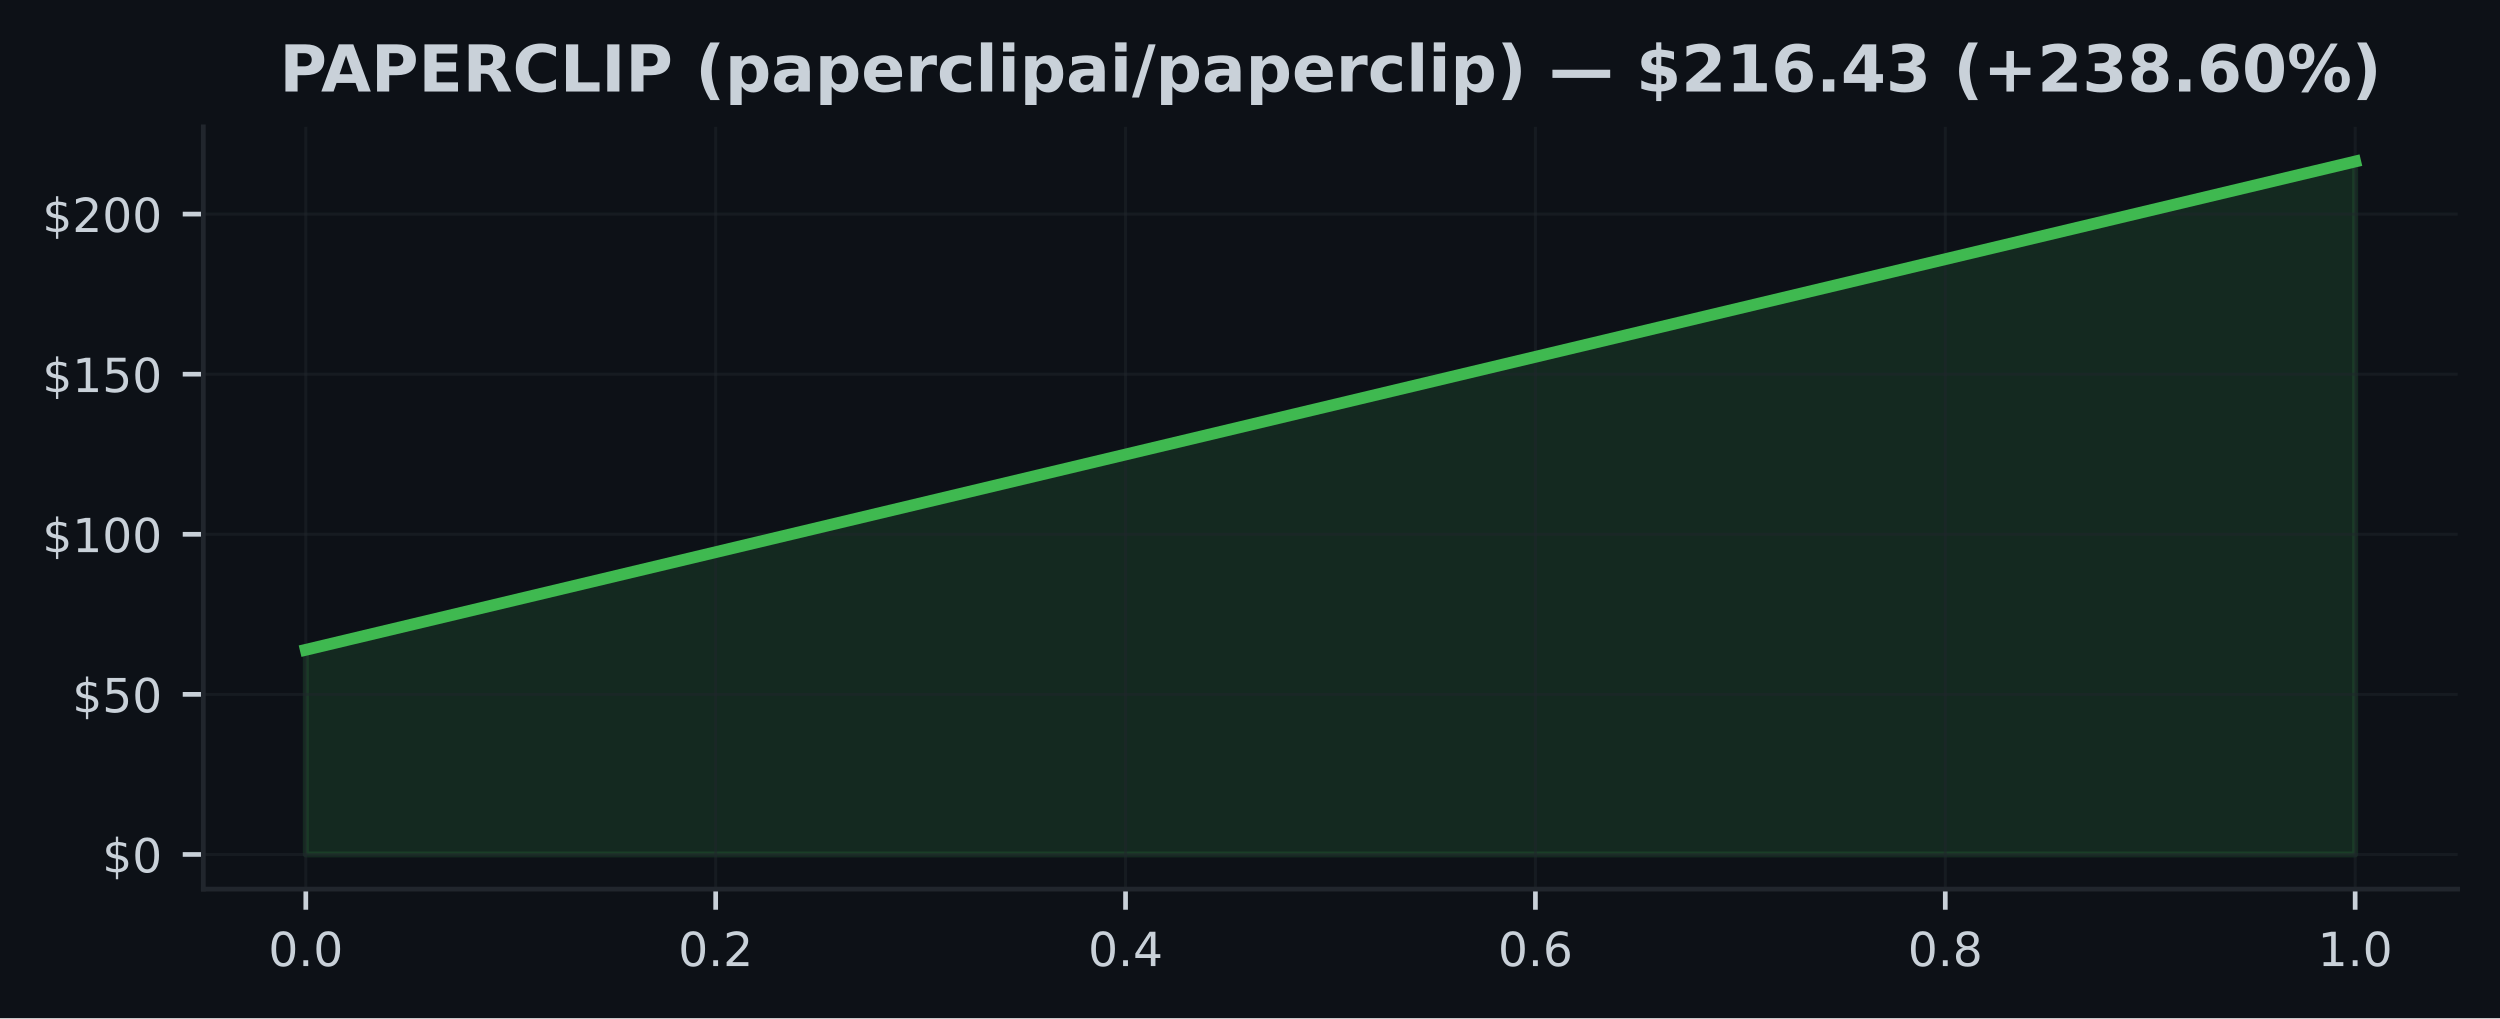
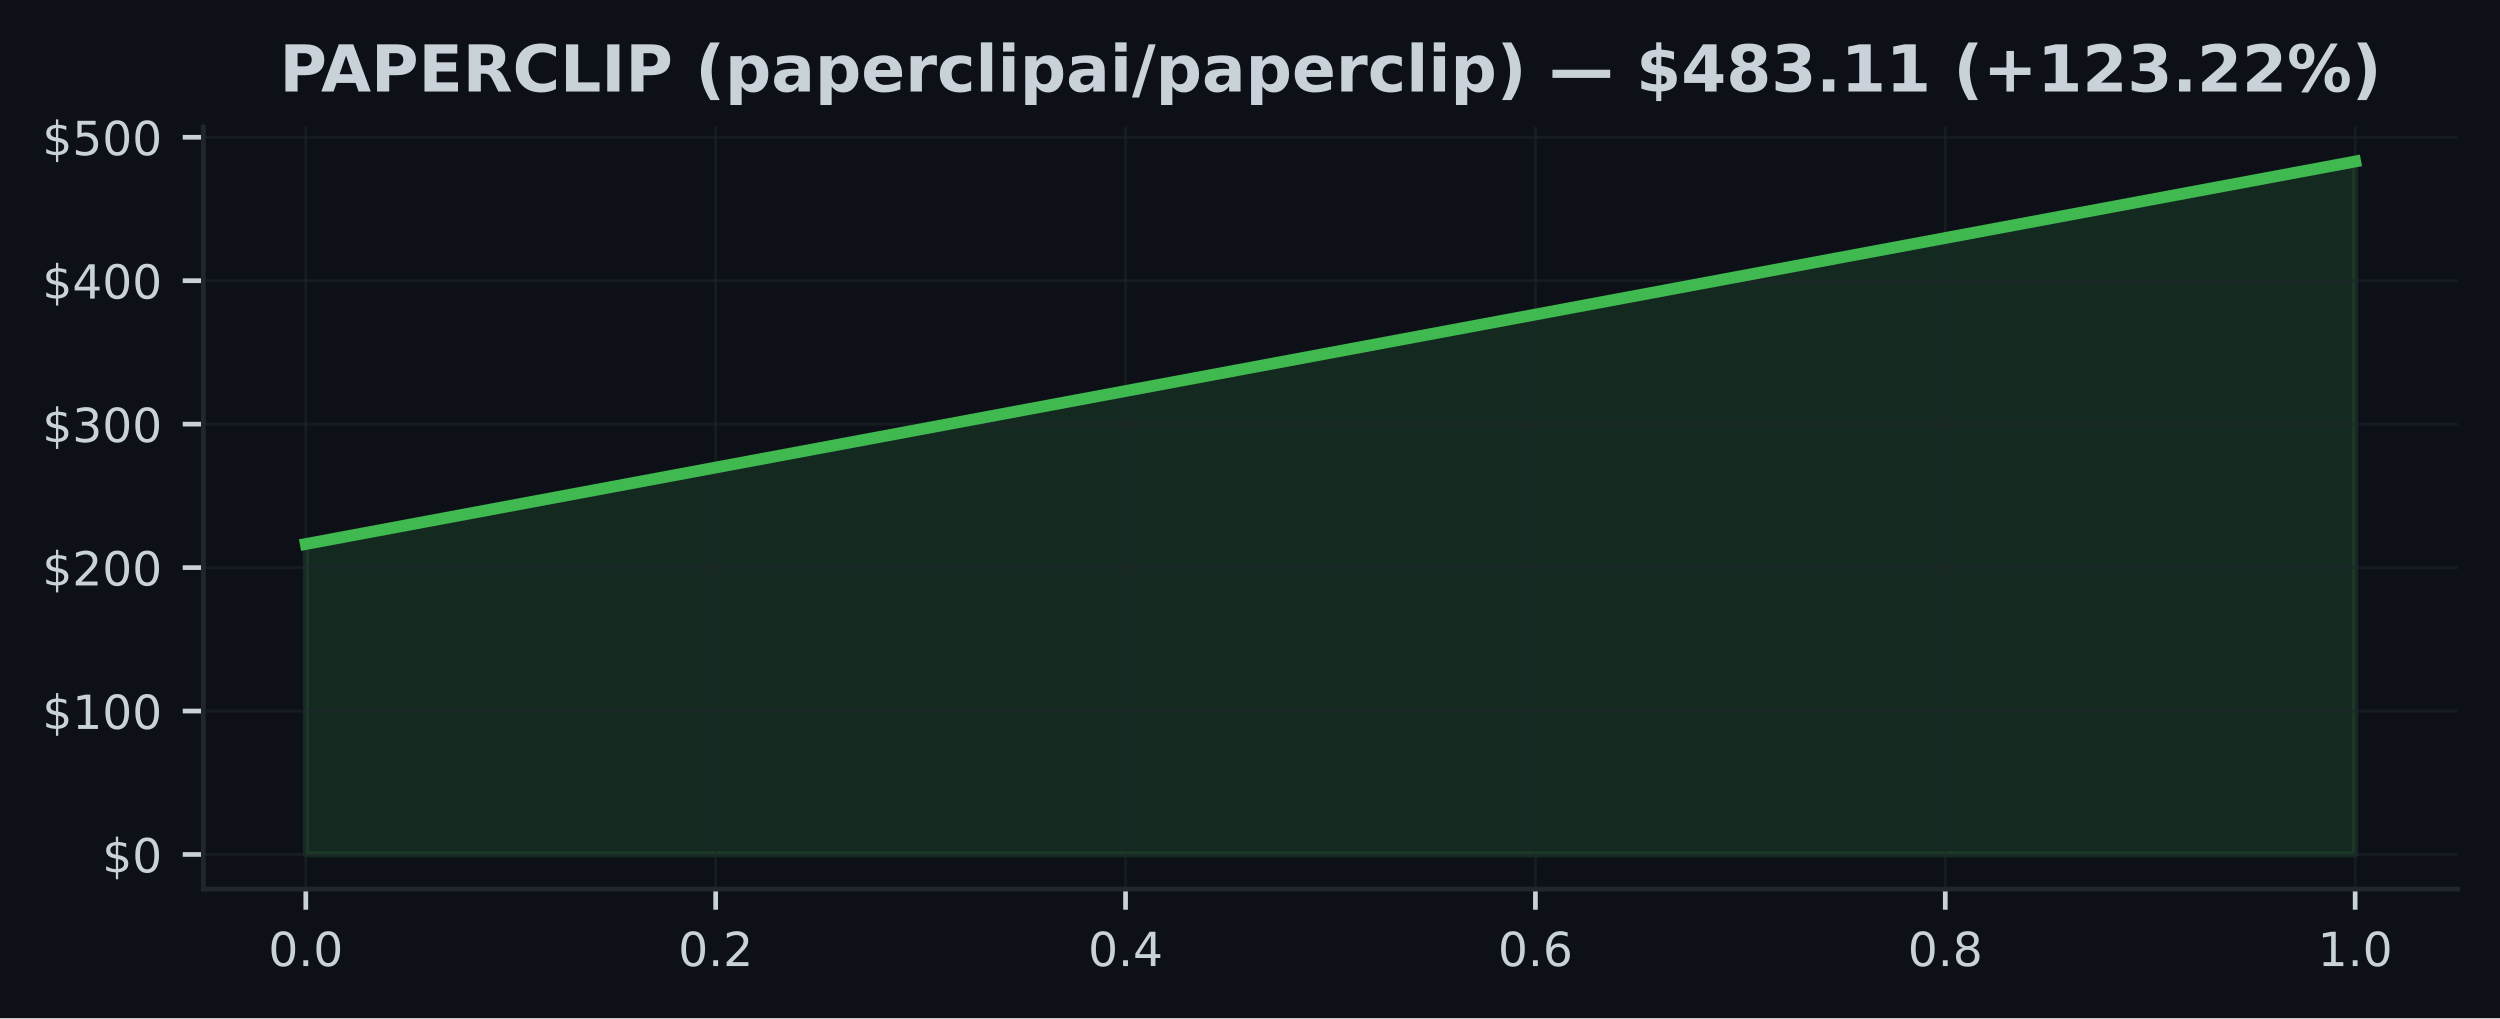
<svg xmlns="http://www.w3.org/2000/svg" xmlns:xlink="http://www.w3.org/1999/xlink" width="424.91pt" height="173.061pt" viewBox="0 0 424.91 173.061" version="1.1">
  <defs>
    <style type="text/css">*{stroke-linejoin: round; stroke-linecap: butt}</style>
  </defs>
  <g id="figure_1">
    <g id="patch_1">
      <path d="M 0 173.061  L 424.91 173.061  L 424.91 0  L 0 0  z " style="fill: #0d1117" />
    </g>
    <g id="axes_1">
      <g id="patch_2">
        <path d="M 34.56 151.118  L 417.71 151.118  L 417.71 21.558  L 34.56 21.558  z " style="fill: #0d1117" />
      </g>
      <g id="FillBetweenPolyCollection_1">
        <defs>
-           <path id="m760ff7c5ec" d="M 51.976 -27.832  L 51.976 -62.617  L 400.294 -145.613  L 400.294 -27.832  L 400.294 -27.832  L 51.976 -27.832  z " style="stroke: #3fb950; stroke-opacity: 0.15" />
+           <path id="mf08d8439fb" d="M 51.976 -27.832  L 51.976 -80.597  L 400.294 -145.613  L 400.294 -27.832  L 400.294 -27.832  L 51.976 -27.832  z " style="stroke: #3fb950; stroke-opacity: 0.15" />
        </defs>
-         <g clip-path="url(#peb962ddf38)">
-           <use xlink:href="#m760ff7c5ec" x="0" y="173.061" style="fill: #3fb950; fill-opacity: 0.15; stroke: #3fb950; stroke-opacity: 0.15" />
+         <g clip-path="url(#p5a56bad2f8)">
+           <use xlink:href="#mf08d8439fb" x="0" y="173.061" style="fill: #3fb950; fill-opacity: 0.15; stroke: #3fb950; stroke-opacity: 0.15" />
        </g>
      </g>
      <g id="matplotlib.axis_1">
        <g id="xtick_1">
          <g id="line2d_1">
-             <path d="M 51.976 151.118  L 51.976 21.558  " clip-path="url(#peb962ddf38)" style="fill: none; stroke: #21262d; stroke-opacity: 0.5; stroke-width: 0.5; stroke-linecap: square" />
+             <path d="M 51.976 151.118  L 51.976 21.558  " clip-path="url(#p5a56bad2f8)" style="fill: none; stroke: #21262d; stroke-opacity: 0.5; stroke-width: 0.5; stroke-linecap: square" />
          </g>
          <g id="line2d_2">
            <defs>
-               <path id="m6fc8aa7fd2" d="M 0 0  L 0 3.5  " style="stroke: #c9d1d9; stroke-width: 0.8" />
+               <path id="m84403fb872" d="M 0 0  L 0 3.5  " style="stroke: #c9d1d9; stroke-width: 0.8" />
            </defs>
            <g>
-               <use xlink:href="#m6fc8aa7fd2" x="51.976" y="151.118" style="fill: #c9d1d9; stroke: #c9d1d9; stroke-width: 0.8" />
+               <use xlink:href="#m84403fb872" x="51.976" y="151.118" style="fill: #c9d1d9; stroke: #c9d1d9; stroke-width: 0.8" />
            </g>
          </g>
          <g id="text_1">
            <g style="fill: #c9d1d9" transform="translate(45.61466 164.197) scale(0.08 -0.08)">
              <defs>
                <path id="DejaVuSans-30" d="M 2034 4250  Q 1547 4250 1301 3770  Q 1056 3291 1056 2328  Q 1056 1369 1301 889  Q 1547 409 2034 409  Q 2525 409 2770 889  Q 3016 1369 3016 2328  Q 3016 3291 2770 3770  Q 2525 4250 2034 4250  z M 2034 4750  Q 2819 4750 3233 4129  Q 3647 3509 3647 2328  Q 3647 1150 3233 529  Q 2819 -91 2034 -91  Q 1250 -91 836 529  Q 422 1150 422 2328  Q 422 3509 836 4129  Q 1250 4750 2034 4750  z " transform="scale(0.015625)" />
                <path id="DejaVuSans-2e" d="M 684 794  L 1344 794  L 1344 0  L 684 0  L 684 794  z " transform="scale(0.015625)" />
              </defs>
              <use xlink:href="#DejaVuSans-30" />
              <use xlink:href="#DejaVuSans-2e" transform="translate(63.62305 0)" />
              <use xlink:href="#DejaVuSans-30" transform="translate(95.41016 0)" />
            </g>
          </g>
        </g>
        <g id="xtick_2">
          <g id="line2d_3">
-             <path d="M 121.64 151.118  L 121.64 21.558  " clip-path="url(#peb962ddf38)" style="fill: none; stroke: #21262d; stroke-opacity: 0.5; stroke-width: 0.5; stroke-linecap: square" />
+             <path d="M 121.64 151.118  L 121.64 21.558  " clip-path="url(#p5a56bad2f8)" style="fill: none; stroke: #21262d; stroke-opacity: 0.5; stroke-width: 0.5; stroke-linecap: square" />
          </g>
          <g id="line2d_4">
            <g>
-               <use xlink:href="#m6fc8aa7fd2" x="121.64" y="151.118" style="fill: #c9d1d9; stroke: #c9d1d9; stroke-width: 0.8" />
+               <use xlink:href="#m84403fb872" x="121.64" y="151.118" style="fill: #c9d1d9; stroke: #c9d1d9; stroke-width: 0.8" />
            </g>
          </g>
          <g id="text_2">
            <g style="fill: #c9d1d9" transform="translate(115.2783 164.197) scale(0.08 -0.08)">
              <defs>
                <path id="DejaVuSans-32" d="M 1228 531  L 3431 531  L 3431 0  L 469 0  L 469 531  Q 828 903 1448 1529  Q 2069 2156 2228 2338  Q 2531 2678 2651 2914  Q 2772 3150 2772 3378  Q 2772 3750 2511 3984  Q 2250 4219 1831 4219  Q 1534 4219 1204 4116  Q 875 4013 500 3803  L 500 4441  Q 881 4594 1212 4672  Q 1544 4750 1819 4750  Q 2544 4750 2975 4387  Q 3406 4025 3406 3419  Q 3406 3131 3298 2873  Q 3191 2616 2906 2266  Q 2828 2175 2409 1742  Q 1991 1309 1228 531  z " transform="scale(0.015625)" />
              </defs>
              <use xlink:href="#DejaVuSans-30" />
              <use xlink:href="#DejaVuSans-2e" transform="translate(63.62305 0)" />
              <use xlink:href="#DejaVuSans-32" transform="translate(95.41016 0)" />
            </g>
          </g>
        </g>
        <g id="xtick_3">
          <g id="line2d_5">
-             <path d="M 191.303 151.118  L 191.303 21.558  " clip-path="url(#peb962ddf38)" style="fill: none; stroke: #21262d; stroke-opacity: 0.5; stroke-width: 0.5; stroke-linecap: square" />
+             <path d="M 191.303 151.118  L 191.303 21.558  " clip-path="url(#p5a56bad2f8)" style="fill: none; stroke: #21262d; stroke-opacity: 0.5; stroke-width: 0.5; stroke-linecap: square" />
          </g>
          <g id="line2d_6">
            <g>
-               <use xlink:href="#m6fc8aa7fd2" x="191.303" y="151.118" style="fill: #c9d1d9; stroke: #c9d1d9; stroke-width: 0.8" />
+               <use xlink:href="#m84403fb872" x="191.303" y="151.118" style="fill: #c9d1d9; stroke: #c9d1d9; stroke-width: 0.8" />
            </g>
          </g>
          <g id="text_3">
            <g style="fill: #c9d1d9" transform="translate(184.9419 164.197) scale(0.08 -0.08)">
              <defs>
                <path id="DejaVuSans-34" d="M 2419 4116  L 825 1625  L 2419 1625  L 2419 4116  z M 2253 4666  L 3047 4666  L 3047 1625  L 3713 1625  L 3713 1100  L 3047 1100  L 3047 0  L 2419 0  L 2419 1100  L 313 1100  L 313 1709  L 2253 4666  z " transform="scale(0.015625)" />
              </defs>
              <use xlink:href="#DejaVuSans-30" />
              <use xlink:href="#DejaVuSans-2e" transform="translate(63.62305 0)" />
              <use xlink:href="#DejaVuSans-34" transform="translate(95.41016 0)" />
            </g>
          </g>
        </g>
        <g id="xtick_4">
          <g id="line2d_7">
-             <path d="M 260.967 151.118  L 260.967 21.558  " clip-path="url(#peb962ddf38)" style="fill: none; stroke: #21262d; stroke-opacity: 0.5; stroke-width: 0.5; stroke-linecap: square" />
+             <path d="M 260.967 151.118  L 260.967 21.558  " clip-path="url(#p5a56bad2f8)" style="fill: none; stroke: #21262d; stroke-opacity: 0.5; stroke-width: 0.5; stroke-linecap: square" />
          </g>
          <g id="line2d_8">
            <g>
-               <use xlink:href="#m6fc8aa7fd2" x="260.967" y="151.118" style="fill: #c9d1d9; stroke: #c9d1d9; stroke-width: 0.8" />
+               <use xlink:href="#m84403fb872" x="260.967" y="151.118" style="fill: #c9d1d9; stroke: #c9d1d9; stroke-width: 0.8" />
            </g>
          </g>
          <g id="text_4">
            <g style="fill: #c9d1d9" transform="translate(254.6056 164.197) scale(0.08 -0.08)">
              <defs>
                <path id="DejaVuSans-36" d="M 2113 2584  Q 1688 2584 1439 2293  Q 1191 2003 1191 1497  Q 1191 994 1439 701  Q 1688 409 2113 409  Q 2538 409 2786 701  Q 3034 994 3034 1497  Q 3034 2003 2786 2293  Q 2538 2584 2113 2584  z M 3366 4563  L 3366 3988  Q 3128 4100 2886 4159  Q 2644 4219 2406 4219  Q 1781 4219 1451 3797  Q 1122 3375 1075 2522  Q 1259 2794 1537 2939  Q 1816 3084 2150 3084  Q 2853 3084 3261 2657  Q 3669 2231 3669 1497  Q 3669 778 3244 343  Q 2819 -91 2113 -91  Q 1303 -91 875 529  Q 447 1150 447 2328  Q 447 3434 972 4092  Q 1497 4750 2381 4750  Q 2619 4750 2861 4703  Q 3103 4656 3366 4563  z " transform="scale(0.015625)" />
              </defs>
              <use xlink:href="#DejaVuSans-30" />
              <use xlink:href="#DejaVuSans-2e" transform="translate(63.62305 0)" />
              <use xlink:href="#DejaVuSans-36" transform="translate(95.41016 0)" />
            </g>
          </g>
        </g>
        <g id="xtick_5">
          <g id="line2d_9">
-             <path d="M 330.63 151.118  L 330.63 21.558  " clip-path="url(#peb962ddf38)" style="fill: none; stroke: #21262d; stroke-opacity: 0.5; stroke-width: 0.5; stroke-linecap: square" />
+             <path d="M 330.63 151.118  L 330.63 21.558  " clip-path="url(#p5a56bad2f8)" style="fill: none; stroke: #21262d; stroke-opacity: 0.5; stroke-width: 0.5; stroke-linecap: square" />
          </g>
          <g id="line2d_10">
            <g>
-               <use xlink:href="#m6fc8aa7fd2" x="330.63" y="151.118" style="fill: #c9d1d9; stroke: #c9d1d9; stroke-width: 0.8" />
+               <use xlink:href="#m84403fb872" x="330.63" y="151.118" style="fill: #c9d1d9; stroke: #c9d1d9; stroke-width: 0.8" />
            </g>
          </g>
          <g id="text_5">
            <g style="fill: #c9d1d9" transform="translate(324.2692 164.197) scale(0.08 -0.08)">
              <defs>
                <path id="DejaVuSans-38" d="M 2034 2216  Q 1584 2216 1326 1975  Q 1069 1734 1069 1313  Q 1069 891 1326 650  Q 1584 409 2034 409  Q 2484 409 2743 651  Q 3003 894 3003 1313  Q 3003 1734 2745 1975  Q 2488 2216 2034 2216  z M 1403 2484  Q 997 2584 770 2862  Q 544 3141 544 3541  Q 544 4100 942 4425  Q 1341 4750 2034 4750  Q 2731 4750 3128 4425  Q 3525 4100 3525 3541  Q 3525 3141 3298 2862  Q 3072 2584 2669 2484  Q 3125 2378 3379 2068  Q 3634 1759 3634 1313  Q 3634 634 3220 271  Q 2806 -91 2034 -91  Q 1263 -91 848 271  Q 434 634 434 1313  Q 434 1759 690 2068  Q 947 2378 1403 2484  z M 1172 3481  Q 1172 3119 1398 2916  Q 1625 2713 2034 2713  Q 2441 2713 2670 2916  Q 2900 3119 2900 3481  Q 2900 3844 2670 4047  Q 2441 4250 2034 4250  Q 1625 4250 1398 4047  Q 1172 3844 1172 3481  z " transform="scale(0.015625)" />
              </defs>
              <use xlink:href="#DejaVuSans-30" />
              <use xlink:href="#DejaVuSans-2e" transform="translate(63.62305 0)" />
              <use xlink:href="#DejaVuSans-38" transform="translate(95.41016 0)" />
            </g>
          </g>
        </g>
        <g id="xtick_6">
          <g id="line2d_11">
-             <path d="M 400.294 151.118  L 400.294 21.558  " clip-path="url(#peb962ddf38)" style="fill: none; stroke: #21262d; stroke-opacity: 0.5; stroke-width: 0.5; stroke-linecap: square" />
+             <path d="M 400.294 151.118  L 400.294 21.558  " clip-path="url(#p5a56bad2f8)" style="fill: none; stroke: #21262d; stroke-opacity: 0.5; stroke-width: 0.5; stroke-linecap: square" />
          </g>
          <g id="line2d_12">
            <g>
-               <use xlink:href="#m6fc8aa7fd2" x="400.294" y="151.118" style="fill: #c9d1d9; stroke: #c9d1d9; stroke-width: 0.8" />
+               <use xlink:href="#m84403fb872" x="400.294" y="151.118" style="fill: #c9d1d9; stroke: #c9d1d9; stroke-width: 0.8" />
            </g>
          </g>
          <g id="text_6">
            <g style="fill: #c9d1d9" transform="translate(393.9328 164.197) scale(0.08 -0.08)">
              <defs>
                <path id="DejaVuSans-31" d="M 794 531  L 1825 531  L 1825 4091  L 703 3866  L 703 4441  L 1819 4666  L 2450 4666  L 2450 531  L 3481 531  L 3481 0  L 794 0  L 794 531  z " transform="scale(0.015625)" />
              </defs>
              <use xlink:href="#DejaVuSans-31" />
              <use xlink:href="#DejaVuSans-2e" transform="translate(63.62305 0)" />
              <use xlink:href="#DejaVuSans-30" transform="translate(95.41016 0)" />
            </g>
          </g>
        </g>
      </g>
      <g id="matplotlib.axis_2">
        <g id="ytick_1">
          <g id="line2d_13">
-             <path d="M 34.56 145.229  L 417.71 145.229  " clip-path="url(#peb962ddf38)" style="fill: none; stroke: #21262d; stroke-opacity: 0.5; stroke-width: 0.5; stroke-linecap: square" />
+             <path d="M 34.56 145.229  L 417.71 145.229  " clip-path="url(#p5a56bad2f8)" style="fill: none; stroke: #21262d; stroke-opacity: 0.5; stroke-width: 0.5; stroke-linecap: square" />
          </g>
          <g id="line2d_14">
            <defs>
-               <path id="m0a2c62bfe5" d="M 0 0  L -3.5 0  " style="stroke: #c9d1d9; stroke-width: 0.8" />
+               <path id="mbc0d186919" d="M 0 0  L -3.5 0  " style="stroke: #c9d1d9; stroke-width: 0.8" />
            </defs>
            <g>
-               <use xlink:href="#m0a2c62bfe5" x="34.56" y="145.229" style="fill: #c9d1d9; stroke: #c9d1d9; stroke-width: 0.8" />
+               <use xlink:href="#mbc0d186919" x="34.56" y="145.229" style="fill: #c9d1d9; stroke: #c9d1d9; stroke-width: 0.8" />
            </g>
          </g>
          <g id="text_7">
            <g style="fill: #c9d1d9" transform="translate(17.38 148.2686) scale(0.08 -0.08)">
              <defs>
                <path id="DejaVuSans-24" d="M 2163 -941  L 1850 -941  L 1847 0  Q 1519 6 1191 76  Q 863 147 531 288  L 531 850  Q 850 650 1176 548  Q 1503 447 1850 444  L 1850 1869  Q 1159 1981 845 2250  Q 531 2519 531 2988  Q 531 3497 872 3790  Q 1213 4084 1850 4128  L 1850 4863  L 2163 4863  L 2163 4138  Q 2453 4125 2725 4076  Q 2997 4028 3256 3944  L 3256 3397  Q 2997 3528 2723 3600  Q 2450 3672 2163 3684  L 2163 2350  Q 2872 2241 3206 1959  Q 3541 1678 3541 1191  Q 3541 663 3186 358  Q 2831 53 2163 6  L 2163 -941  z M 1850 2406  L 1850 3688  Q 1488 3647 1297 3481  Q 1106 3316 1106 3041  Q 1106 2772 1282 2622  Q 1459 2472 1850 2406  z M 2163 1806  L 2163 453  Q 2559 506 2761 678  Q 2963 850 2963 1131  Q 2963 1406 2770 1568  Q 2578 1731 2163 1806  z " transform="scale(0.015625)" />
              </defs>
              <use xlink:href="#DejaVuSans-24" />
              <use xlink:href="#DejaVuSans-30" transform="translate(63.62305 0)" />
            </g>
          </g>
        </g>
        <g id="ytick_2">
          <g id="line2d_15">
-             <path d="M 34.56 118.019  L 417.71 118.019  " clip-path="url(#peb962ddf38)" style="fill: none; stroke: #21262d; stroke-opacity: 0.5; stroke-width: 0.5; stroke-linecap: square" />
+             <path d="M 34.56 120.849  L 417.71 120.849  " clip-path="url(#p5a56bad2f8)" style="fill: none; stroke: #21262d; stroke-opacity: 0.5; stroke-width: 0.5; stroke-linecap: square" />
          </g>
          <g id="line2d_16">
            <g>
-               <use xlink:href="#m0a2c62bfe5" x="34.56" y="118.019" style="fill: #c9d1d9; stroke: #c9d1d9; stroke-width: 0.8" />
+               <use xlink:href="#mbc0d186919" x="34.56" y="120.849" style="fill: #c9d1d9; stroke: #c9d1d9; stroke-width: 0.8" />
            </g>
          </g>
          <g id="text_8">
-             <g style="fill: #c9d1d9" transform="translate(12.29 121.0584) scale(0.08 -0.08)">
-               <defs>
-                 <path id="DejaVuSans-35" d="M 691 4666  L 3169 4666  L 3169 4134  L 1269 4134  L 1269 2991  Q 1406 3038 1543 3061  Q 1681 3084 1819 3084  Q 2600 3084 3056 2656  Q 3513 2228 3513 1497  Q 3513 744 3044 326  Q 2575 -91 1722 -91  Q 1428 -91 1123 -41  Q 819 9 494 109  L 494 744  Q 775 591 1075 516  Q 1375 441 1709 441  Q 2250 441 2565 725  Q 2881 1009 2881 1497  Q 2881 1984 2565 2268  Q 2250 2553 1709 2553  Q 1456 2553 1204 2497  Q 953 2441 691 2322  L 691 4666  z " transform="scale(0.015625)" />
-               </defs>
-               <use xlink:href="#DejaVuSans-24" />
-               <use xlink:href="#DejaVuSans-35" transform="translate(63.62305 0)" />
-               <use xlink:href="#DejaVuSans-30" transform="translate(127.2461 0)" />
+             <g style="fill: #c9d1d9" transform="translate(7.2 123.8886) scale(0.08 -0.08)">
+               <use xlink:href="#DejaVuSans-24" />
+               <use xlink:href="#DejaVuSans-31" transform="translate(63.62305 0)" />
+               <use xlink:href="#DejaVuSans-30" transform="translate(127.2461 0)" />
+               <use xlink:href="#DejaVuSans-30" transform="translate(190.8691 0)" />
            </g>
          </g>
        </g>
        <g id="ytick_3">
          <g id="line2d_17">
-             <path d="M 34.56 90.809  L 417.71 90.809  " clip-path="url(#peb962ddf38)" style="fill: none; stroke: #21262d; stroke-opacity: 0.5; stroke-width: 0.5; stroke-linecap: square" />
+             <path d="M 34.56 96.469  L 417.71 96.469  " clip-path="url(#p5a56bad2f8)" style="fill: none; stroke: #21262d; stroke-opacity: 0.5; stroke-width: 0.5; stroke-linecap: square" />
          </g>
          <g id="line2d_18">
            <g>
-               <use xlink:href="#m0a2c62bfe5" x="34.56" y="90.809" style="fill: #c9d1d9; stroke: #c9d1d9; stroke-width: 0.8" />
+               <use xlink:href="#mbc0d186919" x="34.56" y="96.469" style="fill: #c9d1d9; stroke: #c9d1d9; stroke-width: 0.8" />
            </g>
          </g>
          <g id="text_9">
-             <g style="fill: #c9d1d9" transform="translate(7.2 93.84828) scale(0.08 -0.08)">
-               <use xlink:href="#DejaVuSans-24" />
-               <use xlink:href="#DejaVuSans-31" transform="translate(63.62305 0)" />
+             <g style="fill: #c9d1d9" transform="translate(7.2 99.50873) scale(0.08 -0.08)">
+               <use xlink:href="#DejaVuSans-24" />
+               <use xlink:href="#DejaVuSans-32" transform="translate(63.62305 0)" />
              <use xlink:href="#DejaVuSans-30" transform="translate(127.2461 0)" />
              <use xlink:href="#DejaVuSans-30" transform="translate(190.8691 0)" />
            </g>
          </g>
        </g>
        <g id="ytick_4">
          <g id="line2d_19">
-             <path d="M 34.56 63.599  L 417.71 63.599  " clip-path="url(#peb962ddf38)" style="fill: none; stroke: #21262d; stroke-opacity: 0.5; stroke-width: 0.5; stroke-linecap: square" />
+             <path d="M 34.56 72.089  L 417.71 72.089  " clip-path="url(#p5a56bad2f8)" style="fill: none; stroke: #21262d; stroke-opacity: 0.5; stroke-width: 0.5; stroke-linecap: square" />
          </g>
          <g id="line2d_20">
            <g>
-               <use xlink:href="#m0a2c62bfe5" x="34.56" y="63.599" style="fill: #c9d1d9; stroke: #c9d1d9; stroke-width: 0.8" />
+               <use xlink:href="#mbc0d186919" x="34.56" y="72.089" style="fill: #c9d1d9; stroke: #c9d1d9; stroke-width: 0.8" />
            </g>
          </g>
          <g id="text_10">
-             <g style="fill: #c9d1d9" transform="translate(7.2 66.63814) scale(0.08 -0.08)">
-               <use xlink:href="#DejaVuSans-24" />
-               <use xlink:href="#DejaVuSans-31" transform="translate(63.62305 0)" />
-               <use xlink:href="#DejaVuSans-35" transform="translate(127.2461 0)" />
+             <g style="fill: #c9d1d9" transform="translate(7.2 75.12881) scale(0.08 -0.08)">
+               <defs>
+                 <path id="DejaVuSans-33" d="M 2597 2516  Q 3050 2419 3304 2112  Q 3559 1806 3559 1356  Q 3559 666 3084 287  Q 2609 -91 1734 -91  Q 1441 -91 1130 -33  Q 819 25 488 141  L 488 750  Q 750 597 1062 519  Q 1375 441 1716 441  Q 2309 441 2620 675  Q 2931 909 2931 1356  Q 2931 1769 2642 2001  Q 2353 2234 1838 2234  L 1294 2234  L 1294 2753  L 1863 2753  Q 2328 2753 2575 2939  Q 2822 3125 2822 3475  Q 2822 3834 2567 4026  Q 2313 4219 1838 4219  Q 1578 4219 1281 4162  Q 984 4106 628 3988  L 628 4550  Q 988 4650 1302 4700  Q 1616 4750 1894 4750  Q 2613 4750 3031 4423  Q 3450 4097 3450 3541  Q 3450 3153 3228 2886  Q 3006 2619 2597 2516  z " transform="scale(0.015625)" />
+               </defs>
+               <use xlink:href="#DejaVuSans-24" />
+               <use xlink:href="#DejaVuSans-33" transform="translate(63.62305 0)" />
+               <use xlink:href="#DejaVuSans-30" transform="translate(127.2461 0)" />
              <use xlink:href="#DejaVuSans-30" transform="translate(190.8691 0)" />
            </g>
          </g>
        </g>
        <g id="ytick_5">
          <g id="line2d_21">
-             <path d="M 34.56 36.389  L 417.71 36.389  " clip-path="url(#peb962ddf38)" style="fill: none; stroke: #21262d; stroke-opacity: 0.5; stroke-width: 0.5; stroke-linecap: square" />
+             <path d="M 34.56 47.71  L 417.71 47.71  " clip-path="url(#p5a56bad2f8)" style="fill: none; stroke: #21262d; stroke-opacity: 0.5; stroke-width: 0.5; stroke-linecap: square" />
          </g>
          <g id="line2d_22">
            <g>
-               <use xlink:href="#m0a2c62bfe5" x="34.56" y="36.389" style="fill: #c9d1d9; stroke: #c9d1d9; stroke-width: 0.8" />
+               <use xlink:href="#mbc0d186919" x="34.56" y="47.71" style="fill: #c9d1d9; stroke: #c9d1d9; stroke-width: 0.8" />
            </g>
          </g>
          <g id="text_11">
-             <g style="fill: #c9d1d9" transform="translate(7.2 39.428) scale(0.08 -0.08)">
-               <use xlink:href="#DejaVuSans-24" />
-               <use xlink:href="#DejaVuSans-32" transform="translate(63.62305 0)" />
-               <use xlink:href="#DejaVuSans-30" transform="translate(127.2461 0)" />
-               <use xlink:href="#DejaVuSans-30" transform="translate(190.8691 0)" />
-             </g>
-           </g>
-         </g>
-       </g>
-       <g id="line2d_23">
-         <path d="M 51.976 110.444  L 400.294 27.447  " clip-path="url(#peb962ddf38)" style="fill: none; stroke: #3fb950; stroke-width: 2; stroke-linecap: square" />
+             <g style="fill: #c9d1d9" transform="translate(7.2 50.7489) scale(0.08 -0.08)">
+               <use xlink:href="#DejaVuSans-24" />
+               <use xlink:href="#DejaVuSans-34" transform="translate(63.62305 0)" />
+               <use xlink:href="#DejaVuSans-30" transform="translate(127.2461 0)" />
+               <use xlink:href="#DejaVuSans-30" transform="translate(190.8691 0)" />
+             </g>
+           </g>
+         </g>
+         <g id="ytick_6">
+           <g id="line2d_23">
+             <path d="M 34.56 23.33  L 417.71 23.33  " clip-path="url(#p5a56bad2f8)" style="fill: none; stroke: #21262d; stroke-opacity: 0.5; stroke-width: 0.5; stroke-linecap: square" />
+           </g>
+           <g id="line2d_24">
+             <g>
+               <use xlink:href="#mbc0d186919" x="34.56" y="23.33" style="fill: #c9d1d9; stroke: #c9d1d9; stroke-width: 0.8" />
+             </g>
+           </g>
+           <g id="text_12">
+             <g style="fill: #c9d1d9" transform="translate(7.2 26.36898) scale(0.08 -0.08)">
+               <defs>
+                 <path id="DejaVuSans-35" d="M 691 4666  L 3169 4666  L 3169 4134  L 1269 4134  L 1269 2991  Q 1406 3038 1543 3061  Q 1681 3084 1819 3084  Q 2600 3084 3056 2656  Q 3513 2228 3513 1497  Q 3513 744 3044 326  Q 2575 -91 1722 -91  Q 1428 -91 1123 -41  Q 819 9 494 109  L 494 744  Q 775 591 1075 516  Q 1375 441 1709 441  Q 2250 441 2565 725  Q 2881 1009 2881 1497  Q 2881 1984 2565 2268  Q 2250 2553 1709 2553  Q 1456 2553 1204 2497  Q 953 2441 691 2322  L 691 4666  z " transform="scale(0.015625)" />
+               </defs>
+               <use xlink:href="#DejaVuSans-24" />
+               <use xlink:href="#DejaVuSans-35" transform="translate(63.62305 0)" />
+               <use xlink:href="#DejaVuSans-30" transform="translate(127.2461 0)" />
+               <use xlink:href="#DejaVuSans-30" transform="translate(190.8691 0)" />
+             </g>
+           </g>
+         </g>
+       </g>
+       <g id="line2d_25">
+         <path d="M 51.976 92.464  L 400.294 27.447  " clip-path="url(#p5a56bad2f8)" style="fill: none; stroke: #3fb950; stroke-width: 2; stroke-linecap: square" />
      </g>
      <g id="patch_3">
        <path d="M 34.56 151.118  L 34.56 21.558  " style="fill: none; stroke: #21262d; stroke-width: 0.8; stroke-linejoin: miter; stroke-linecap: square" />
      </g>
      <g id="patch_4">
        <path d="M 34.56 151.118  L 417.71 151.118  " style="fill: none; stroke: #21262d; stroke-width: 0.8; stroke-linejoin: miter; stroke-linecap: square" />
      </g>
-       <g id="text_12">
+       <g id="text_13">
        <g style="fill: #c9d1d9" transform="translate(47.50187 15.55828) scale(0.11 -0.11)">
          <defs>
            <path id="DejaVuSans-Bold-50" d="M 588 4666  L 2584 4666  Q 3475 4666 3951 4270  Q 4428 3875 4428 3144  Q 4428 2409 3951 2014  Q 3475 1619 2584 1619  L 1791 1619  L 1791 0  L 588 0  L 588 4666  z M 1791 3794  L 1791 2491  L 2456 2491  Q 2806 2491 2997 2661  Q 3188 2831 3188 3144  Q 3188 3456 2997 3625  Q 2806 3794 2456 3794  L 1791 3794  z " transform="scale(0.015625)" />
            <path id="DejaVuSans-Bold-41" d="M 3419 850  L 1538 850  L 1241 0  L 31 0  L 1759 4666  L 3194 4666  L 4922 0  L 3713 0  L 3419 850  z M 1838 1716  L 3116 1716  L 2478 3572  L 1838 1716  z " transform="scale(0.015625)" />
            <path id="DejaVuSans-Bold-45" d="M 588 4666  L 3834 4666  L 3834 3756  L 1791 3756  L 1791 2888  L 3713 2888  L 3713 1978  L 1791 1978  L 1791 909  L 3903 909  L 3903 0  L 588 0  L 588 4666  z " transform="scale(0.015625)" />
            <path id="DejaVuSans-Bold-52" d="M 2297 2597  Q 2675 2597 2839 2737  Q 3003 2878 3003 3200  Q 3003 3519 2839 3656  Q 2675 3794 2297 3794  L 1791 3794  L 1791 2597  L 2297 2597  z M 1791 1766  L 1791 0  L 588 0  L 588 4666  L 2425 4666  Q 3347 4666 3776 4356  Q 4206 4047 4206 3378  Q 4206 2916 3982 2619  Q 3759 2322 3309 2181  Q 3556 2125 3751 1926  Q 3947 1728 4147 1325  L 4800 0  L 3519 0  L 2950 1159  Q 2778 1509 2601 1637  Q 2425 1766 2131 1766  L 1791 1766  z " transform="scale(0.015625)" />
            <path id="DejaVuSans-Bold-43" d="M 4288 256  Q 3956 84 3597 -3  Q 3238 -91 2847 -91  Q 1681 -91 1000 561  Q 319 1213 319 2328  Q 319 3447 1000 4098  Q 1681 4750 2847 4750  Q 3238 4750 3597 4662  Q 3956 4575 4288 4403  L 4288 3438  Q 3953 3666 3628 3772  Q 3303 3878 2944 3878  Q 2300 3878 1931 3465  Q 1563 3053 1563 2328  Q 1563 1606 1931 1193  Q 2300 781 2944 781  Q 3303 781 3628 887  Q 3953 994 4288 1222  L 4288 256  z " transform="scale(0.015625)" />
            <path id="DejaVuSans-Bold-4c" d="M 588 4666  L 1791 4666  L 1791 909  L 3903 909  L 3903 0  L 588 0  L 588 4666  z " transform="scale(0.015625)" />
            <path id="DejaVuSans-Bold-49" d="M 588 4666  L 1791 4666  L 1791 0  L 588 0  L 588 4666  z " transform="scale(0.015625)" />
            <path id="DejaVuSans-Bold-20" transform="scale(0.015625)" />
            <path id="DejaVuSans-Bold-28" d="M 2413 -844  L 1484 -844  Q 1006 -72 778 623  Q 550 1319 550 2003  Q 550 2688 779 3389  Q 1009 4091 1484 4856  L 2413 4856  Q 2013 4116 1813 3408  Q 1613 2700 1613 2009  Q 1613 1319 1811 609  Q 2009 -100 2413 -844  z " transform="scale(0.015625)" />
            <path id="DejaVuSans-Bold-70" d="M 1656 506  L 1656 -1331  L 538 -1331  L 538 3500  L 1656 3500  L 1656 2988  Q 1888 3294 2169 3439  Q 2450 3584 2816 3584  Q 3463 3584 3878 3070  Q 4294 2556 4294 1747  Q 4294 938 3878 423  Q 3463 -91 2816 -91  Q 2450 -91 2169 54  Q 1888 200 1656 506  z M 2400 2772  Q 2041 2772 1848 2508  Q 1656 2244 1656 1747  Q 1656 1250 1848 986  Q 2041 722 2400 722  Q 2759 722 2948 984  Q 3138 1247 3138 1747  Q 3138 2247 2948 2509  Q 2759 2772 2400 2772  z " transform="scale(0.015625)" />
            <path id="DejaVuSans-Bold-61" d="M 2106 1575  Q 1756 1575 1579 1456  Q 1403 1338 1403 1106  Q 1403 894 1545 773  Q 1688 653 1941 653  Q 2256 653 2472 879  Q 2688 1106 2688 1447  L 2688 1575  L 2106 1575  z M 3816 1997  L 3816 0  L 2688 0  L 2688 519  Q 2463 200 2181 54  Q 1900 -91 1497 -91  Q 953 -91 614 226  Q 275 544 275 1050  Q 275 1666 698 1953  Q 1122 2241 2028 2241  L 2688 2241  L 2688 2328  Q 2688 2594 2478 2717  Q 2269 2841 1825 2841  Q 1466 2841 1156 2769  Q 847 2697 581 2553  L 581 3406  Q 941 3494 1303 3539  Q 1666 3584 2028 3584  Q 2975 3584 3395 3211  Q 3816 2838 3816 1997  z " transform="scale(0.015625)" />
            <path id="DejaVuSans-Bold-65" d="M 4031 1759  L 4031 1441  L 1416 1441  Q 1456 1047 1700 850  Q 1944 653 2381 653  Q 2734 653 3104 758  Q 3475 863 3866 1075  L 3866 213  Q 3469 63 3072 -14  Q 2675 -91 2278 -91  Q 1328 -91 801 392  Q 275 875 275 1747  Q 275 2603 792 3093  Q 1309 3584 2216 3584  Q 3041 3584 3536 3087  Q 4031 2591 4031 1759  z M 2881 2131  Q 2881 2450 2695 2645  Q 2509 2841 2209 2841  Q 1884 2841 1681 2658  Q 1478 2475 1428 2131  L 2881 2131  z " transform="scale(0.015625)" />
            <path id="DejaVuSans-Bold-72" d="M 3138 2547  Q 2991 2616 2845 2648  Q 2700 2681 2553 2681  Q 2122 2681 1889 2404  Q 1656 2128 1656 1613  L 1656 0  L 538 0  L 538 3500  L 1656 3500  L 1656 2925  Q 1872 3269 2151 3426  Q 2431 3584 2822 3584  Q 2878 3584 2943 3579  Q 3009 3575 3134 3559  L 3138 2547  z " transform="scale(0.015625)" />
            <path id="DejaVuSans-Bold-63" d="M 3366 3391  L 3366 2478  Q 3138 2634 2908 2709  Q 2678 2784 2431 2784  Q 1963 2784 1702 2511  Q 1441 2238 1441 1747  Q 1441 1256 1702 982  Q 1963 709 2431 709  Q 2694 709 2930 787  Q 3166 866 3366 1019  L 3366 103  Q 3103 6 2833 -42  Q 2563 -91 2291 -91  Q 1344 -91 809 395  Q 275 881 275 1747  Q 275 2613 809 3098  Q 1344 3584 2291 3584  Q 2566 3584 2833 3536  Q 3100 3488 3366 3391  z " transform="scale(0.015625)" />
            <path id="DejaVuSans-Bold-6c" d="M 538 4863  L 1656 4863  L 1656 0  L 538 0  L 538 4863  z " transform="scale(0.015625)" />
            <path id="DejaVuSans-Bold-69" d="M 538 3500  L 1656 3500  L 1656 0  L 538 0  L 538 3500  z M 538 4863  L 1656 4863  L 1656 3950  L 538 3950  L 538 4863  z " transform="scale(0.015625)" />
            <path id="DejaVuSans-Bold-2f" d="M 1644 4666  L 2338 4666  L 691 -594  L 0 -594  L 1644 4666  z " transform="scale(0.015625)" />
            <path id="DejaVuSans-Bold-29" d="M 513 -844  Q 913 -100 1113 609  Q 1313 1319 1313 2009  Q 1313 2700 1113 3408  Q 913 4116 513 4856  L 1441 4856  Q 1916 4091 2145 3389  Q 2375 2688 2375 2003  Q 2375 1319 2147 623  Q 1919 -72 1441 -844  L 513 -844  z " transform="scale(0.015625)" />
            <path id="DejaVuSans-Bold-2014" d="M 344 2156  L 6056 2156  L 6056 1350  L 344 1350  L 344 2156  z " transform="scale(0.015625)" />
            <path id="DejaVuSans-Bold-24" d="M 2484 -941  L 1978 -941  L 1975 0  Q 1584 16 1218 87  Q 853 159 506 288  L 506 1106  Q 866 922 1233 823  Q 1600 725 1978 713  L 1978 1684  L 1875 1703  Q 1128 1834 814 2115  Q 500 2397 500 2925  Q 500 3484 883 3798  Q 1266 4113 1975 4141  L 1978 4863  L 2484 4863  L 2484 4153  Q 2797 4128 3109 4075  Q 3422 4022 3738 3938  L 3738 3144  Q 3425 3275 3112 3348  Q 2800 3422 2484 3438  L 2484 2541  L 2584 2522  Q 3378 2397 3698 2105  Q 4019 1813 4019 1241  Q 4019 666 3637 358  Q 3256 50 2484 6  L 2484 -941  z M 1978 2613  L 1978 3428  Q 1756 3416 1623 3308  Q 1491 3200 1491 3034  Q 1491 2850 1612 2745  Q 1734 2641 1978 2613  z M 2484 1594  L 2484 725  Q 2756 728 2892 831  Q 3028 934 3028 1141  Q 3028 1353 2903 1458  Q 2778 1563 2484 1594  z " transform="scale(0.015625)" />
+             <path id="DejaVuSans-Bold-34" d="M 2356 3675  L 1038 1722  L 2356 1722  L 2356 3675  z M 2156 4666  L 3494 4666  L 3494 1722  L 4159 1722  L 4159 850  L 3494 850  L 3494 0  L 2356 0  L 2356 850  L 288 850  L 288 1881  L 2156 4666  z " transform="scale(0.015625)" />
+             <path id="DejaVuSans-Bold-38" d="M 2228 2088  Q 1891 2088 1709 1903  Q 1528 1719 1528 1375  Q 1528 1031 1709 848  Q 1891 666 2228 666  Q 2563 666 2741 848  Q 2919 1031 2919 1375  Q 2919 1722 2741 1905  Q 2563 2088 2228 2088  z M 1350 2484  Q 925 2613 709 2878  Q 494 3144 494 3541  Q 494 4131 934 4440  Q 1375 4750 2228 4750  Q 3075 4750 3515 4442  Q 3956 4134 3956 3541  Q 3956 3144 3739 2878  Q 3522 2613 3097 2484  Q 3572 2353 3814 2058  Q 4056 1763 4056 1313  Q 4056 619 3595 264  Q 3134 -91 2228 -91  Q 1319 -91 855 264  Q 391 619 391 1313  Q 391 1763 633 2058  Q 875 2353 1350 2484  z M 1631 3419  Q 1631 3141 1786 2991  Q 1941 2841 2228 2841  Q 2509 2841 2662 2991  Q 2816 3141 2816 3419  Q 2816 3697 2662 3845  Q 2509 3994 2228 3994  Q 1941 3994 1786 3844  Q 1631 3694 1631 3419  z " transform="scale(0.015625)" />
+             <path id="DejaVuSans-Bold-33" d="M 2981 2516  Q 3453 2394 3698 2092  Q 3944 1791 3944 1325  Q 3944 631 3412 270  Q 2881 -91 1863 -91  Q 1503 -91 1142 -33  Q 781 25 428 141  L 428 1069  Q 766 900 1098 814  Q 1431 728 1753 728  Q 2231 728 2486 893  Q 2741 1059 2741 1369  Q 2741 1688 2480 1852  Q 2219 2016 1709 2016  L 1228 2016  L 1228 2791  L 1734 2791  Q 2188 2791 2409 2933  Q 2631 3075 2631 3366  Q 2631 3634 2415 3781  Q 2200 3928 1806 3928  Q 1516 3928 1219 3862  Q 922 3797 628 3669  L 628 4550  Q 984 4650 1334 4700  Q 1684 4750 2022 4750  Q 2931 4750 3382 4451  Q 3834 4153 3834 3553  Q 3834 3144 3618 2883  Q 3403 2622 2981 2516  z " transform="scale(0.015625)" />
+             <path id="DejaVuSans-Bold-2e" d="M 653 1209  L 1778 1209  L 1778 0  L 653 0  L 653 1209  z " transform="scale(0.015625)" />
+             <path id="DejaVuSans-Bold-31" d="M 750 831  L 1813 831  L 1813 3847  L 722 3622  L 722 4441  L 1806 4666  L 2950 4666  L 2950 831  L 4013 831  L 4013 0  L 750 0  L 750 831  z " transform="scale(0.015625)" />
+             <path id="DejaVuSans-Bold-2b" d="M 3053 4013  L 3053 2375  L 4684 2375  L 4684 1638  L 3053 1638  L 3053 0  L 2309 0  L 2309 1638  L 678 1638  L 678 2375  L 2309 2375  L 2309 4013  L 3053 4013  z " transform="scale(0.015625)" />
            <path id="DejaVuSans-Bold-32" d="M 1844 884  L 3897 884  L 3897 0  L 506 0  L 506 884  L 2209 2388  Q 2438 2594 2547 2791  Q 2656 2988 2656 3200  Q 2656 3528 2436 3728  Q 2216 3928 1850 3928  Q 1569 3928 1234 3808  Q 900 3688 519 3450  L 519 4475  Q 925 4609 1322 4679  Q 1719 4750 2100 4750  Q 2938 4750 3402 4381  Q 3866 4013 3866 3353  Q 3866 2972 3669 2642  Q 3472 2313 2841 1759  L 1844 884  z " transform="scale(0.015625)" />
-             <path id="DejaVuSans-Bold-31" d="M 750 831  L 1813 831  L 1813 3847  L 722 3622  L 722 4441  L 1806 4666  L 2950 4666  L 2950 831  L 4013 831  L 4013 0  L 750 0  L 750 831  z " transform="scale(0.015625)" />
-             <path id="DejaVuSans-Bold-36" d="M 2316 2303  Q 2000 2303 1842 2098  Q 1684 1894 1684 1484  Q 1684 1075 1842 870  Q 2000 666 2316 666  Q 2634 666 2792 870  Q 2950 1075 2950 1484  Q 2950 1894 2792 2098  Q 2634 2303 2316 2303  z M 3803 4544  L 3803 3681  Q 3506 3822 3243 3889  Q 2981 3956 2731 3956  Q 2194 3956 1894 3657  Q 1594 3359 1544 2772  Q 1750 2925 1990 3001  Q 2231 3078 2516 3078  Q 3231 3078 3670 2659  Q 4109 2241 4109 1563  Q 4109 813 3618 361  Q 3128 -91 2303 -91  Q 1394 -91 895 523  Q 397 1138 397 2266  Q 397 3422 980 4083  Q 1563 4744 2578 4744  Q 2900 4744 3203 4694  Q 3506 4644 3803 4544  z " transform="scale(0.015625)" />
-             <path id="DejaVuSans-Bold-2e" d="M 653 1209  L 1778 1209  L 1778 0  L 653 0  L 653 1209  z " transform="scale(0.015625)" />
-             <path id="DejaVuSans-Bold-34" d="M 2356 3675  L 1038 1722  L 2356 1722  L 2356 3675  z M 2156 4666  L 3494 4666  L 3494 1722  L 4159 1722  L 4159 850  L 3494 850  L 3494 0  L 2356 0  L 2356 850  L 288 850  L 288 1881  L 2156 4666  z " transform="scale(0.015625)" />
-             <path id="DejaVuSans-Bold-33" d="M 2981 2516  Q 3453 2394 3698 2092  Q 3944 1791 3944 1325  Q 3944 631 3412 270  Q 2881 -91 1863 -91  Q 1503 -91 1142 -33  Q 781 25 428 141  L 428 1069  Q 766 900 1098 814  Q 1431 728 1753 728  Q 2231 728 2486 893  Q 2741 1059 2741 1369  Q 2741 1688 2480 1852  Q 2219 2016 1709 2016  L 1228 2016  L 1228 2791  L 1734 2791  Q 2188 2791 2409 2933  Q 2631 3075 2631 3366  Q 2631 3634 2415 3781  Q 2200 3928 1806 3928  Q 1516 3928 1219 3862  Q 922 3797 628 3669  L 628 4550  Q 984 4650 1334 4700  Q 1684 4750 2022 4750  Q 2931 4750 3382 4451  Q 3834 4153 3834 3553  Q 3834 3144 3618 2883  Q 3403 2622 2981 2516  z " transform="scale(0.015625)" />
-             <path id="DejaVuSans-Bold-2b" d="M 3053 4013  L 3053 2375  L 4684 2375  L 4684 1638  L 3053 1638  L 3053 0  L 2309 0  L 2309 1638  L 678 1638  L 678 2375  L 2309 2375  L 2309 4013  L 3053 4013  z " transform="scale(0.015625)" />
-             <path id="DejaVuSans-Bold-38" d="M 2228 2088  Q 1891 2088 1709 1903  Q 1528 1719 1528 1375  Q 1528 1031 1709 848  Q 1891 666 2228 666  Q 2563 666 2741 848  Q 2919 1031 2919 1375  Q 2919 1722 2741 1905  Q 2563 2088 2228 2088  z M 1350 2484  Q 925 2613 709 2878  Q 494 3144 494 3541  Q 494 4131 934 4440  Q 1375 4750 2228 4750  Q 3075 4750 3515 4442  Q 3956 4134 3956 3541  Q 3956 3144 3739 2878  Q 3522 2613 3097 2484  Q 3572 2353 3814 2058  Q 4056 1763 4056 1313  Q 4056 619 3595 264  Q 3134 -91 2228 -91  Q 1319 -91 855 264  Q 391 619 391 1313  Q 391 1763 633 2058  Q 875 2353 1350 2484  z M 1631 3419  Q 1631 3141 1786 2991  Q 1941 2841 2228 2841  Q 2509 2841 2662 2991  Q 2816 3141 2816 3419  Q 2816 3697 2662 3845  Q 2509 3994 2228 3994  Q 1941 3994 1786 3844  Q 1631 3694 1631 3419  z " transform="scale(0.015625)" />
-             <path id="DejaVuSans-Bold-30" d="M 2944 2338  Q 2944 3213 2780 3570  Q 2616 3928 2228 3928  Q 1841 3928 1675 3570  Q 1509 3213 1509 2338  Q 1509 1453 1675 1090  Q 1841 728 2228 728  Q 2613 728 2778 1090  Q 2944 1453 2944 2338  z M 4147 2328  Q 4147 1169 3647 539  Q 3147 -91 2228 -91  Q 1306 -91 806 539  Q 306 1169 306 2328  Q 306 3491 806 4120  Q 1306 4750 2228 4750  Q 3147 4750 3647 4120  Q 4147 3491 4147 2328  z " transform="scale(0.015625)" />
            <path id="DejaVuSans-Bold-25" d="M 4959 1925  Q 4738 1925 4616 1733  Q 4494 1541 4494 1184  Q 4494 825 4614 633  Q 4734 441 4959 441  Q 5184 441 5303 633  Q 5422 825 5422 1184  Q 5422 1541 5301 1733  Q 5181 1925 4959 1925  z M 4959 2450  Q 5541 2450 5875 2112  Q 6209 1775 6209 1184  Q 6209 594 5875 251  Q 5541 -91 4959 -91  Q 4378 -91 4042 251  Q 3706 594 3706 1184  Q 3706 1772 4042 2111  Q 4378 2450 4959 2450  z M 2094 -91  L 1403 -91  L 4319 4750  L 5013 4750  L 2094 -91  z M 1453 4750  Q 2034 4750 2367 4411  Q 2700 4072 2700 3481  Q 2700 2891 2367 2550  Q 2034 2209 1453 2209  Q 872 2209 539 2550  Q 206 2891 206 3481  Q 206 4072 539 4411  Q 872 4750 1453 4750  z M 1453 4225  Q 1228 4225 1106 4031  Q 984 3838 984 3481  Q 984 3122 1106 2926  Q 1228 2731 1453 2731  Q 1678 2731 1798 2926  Q 1919 3122 1919 3481  Q 1919 3838 1797 4031  Q 1675 4225 1453 4225  z " transform="scale(0.015625)" />
          </defs>
          <use xlink:href="#DejaVuSans-Bold-50" />
          <use xlink:href="#DejaVuSans-Bold-41" transform="translate(64.16602 0)" />
          <use xlink:href="#DejaVuSans-Bold-50" transform="translate(141.5586 0)" />
          <use xlink:href="#DejaVuSans-Bold-45" transform="translate(214.8496 0)" />
          <use xlink:href="#DejaVuSans-Bold-52" transform="translate(283.1602 0)" />
          <use xlink:href="#DejaVuSans-Bold-43" transform="translate(360.1621 0)" />
          <use xlink:href="#DejaVuSans-Bold-4c" transform="translate(433.5508 0)" />
          <use xlink:href="#DejaVuSans-Bold-49" transform="translate(497.2715 0)" />
          <use xlink:href="#DejaVuSans-Bold-50" transform="translate(534.4785 0)" />
          <use xlink:href="#DejaVuSans-Bold-20" transform="translate(607.7695 0)" />
          <use xlink:href="#DejaVuSans-Bold-28" transform="translate(642.584 0)" />
          <use xlink:href="#DejaVuSans-Bold-70" transform="translate(688.2871 0)" />
          <use xlink:href="#DejaVuSans-Bold-61" transform="translate(759.8691 0)" />
          <use xlink:href="#DejaVuSans-Bold-70" transform="translate(827.3496 0)" />
          <use xlink:href="#DejaVuSans-Bold-65" transform="translate(898.9316 0)" />
          <use xlink:href="#DejaVuSans-Bold-72" transform="translate(966.7539 0)" />
          <use xlink:href="#DejaVuSans-Bold-63" transform="translate(1016.07 0)" />
          <use xlink:href="#DejaVuSans-Bold-6c" transform="translate(1075.348 0)" />
          <use xlink:href="#DejaVuSans-Bold-69" transform="translate(1109.625 0)" />
          <use xlink:href="#DejaVuSans-Bold-70" transform="translate(1143.902 0)" />
          <use xlink:href="#DejaVuSans-Bold-61" transform="translate(1215.484 0)" />
          <use xlink:href="#DejaVuSans-Bold-69" transform="translate(1282.965 0)" />
          <use xlink:href="#DejaVuSans-Bold-2f" transform="translate(1317.242 0)" />
          <use xlink:href="#DejaVuSans-Bold-70" transform="translate(1353.766 0)" />
          <use xlink:href="#DejaVuSans-Bold-61" transform="translate(1425.348 0)" />
          <use xlink:href="#DejaVuSans-Bold-70" transform="translate(1492.828 0)" />
          <use xlink:href="#DejaVuSans-Bold-65" transform="translate(1564.41 0)" />
          <use xlink:href="#DejaVuSans-Bold-72" transform="translate(1632.232 0)" />
          <use xlink:href="#DejaVuSans-Bold-63" transform="translate(1681.549 0)" />
          <use xlink:href="#DejaVuSans-Bold-6c" transform="translate(1740.826 0)" />
          <use xlink:href="#DejaVuSans-Bold-69" transform="translate(1775.104 0)" />
          <use xlink:href="#DejaVuSans-Bold-70" transform="translate(1809.381 0)" />
          <use xlink:href="#DejaVuSans-Bold-29" transform="translate(1880.963 0)" />
          <use xlink:href="#DejaVuSans-Bold-20" transform="translate(1926.666 0)" />
          <use xlink:href="#DejaVuSans-Bold-2014" transform="translate(1961.48 0)" />
          <use xlink:href="#DejaVuSans-Bold-20" transform="translate(2061.48 0)" />
          <use xlink:href="#DejaVuSans-Bold-24" transform="translate(2096.295 0)" />
-           <use xlink:href="#DejaVuSans-Bold-32" transform="translate(2165.875 0)" />
-           <use xlink:href="#DejaVuSans-Bold-31" transform="translate(2235.455 0)" />
-           <use xlink:href="#DejaVuSans-Bold-36" transform="translate(2305.035 0)" />
+           <use xlink:href="#DejaVuSans-Bold-34" transform="translate(2165.875 0)" />
+           <use xlink:href="#DejaVuSans-Bold-38" transform="translate(2235.455 0)" />
+           <use xlink:href="#DejaVuSans-Bold-33" transform="translate(2305.035 0)" />
          <use xlink:href="#DejaVuSans-Bold-2e" transform="translate(2374.615 0)" />
-           <use xlink:href="#DejaVuSans-Bold-34" transform="translate(2412.604 0)" />
-           <use xlink:href="#DejaVuSans-Bold-33" transform="translate(2482.184 0)" />
+           <use xlink:href="#DejaVuSans-Bold-31" transform="translate(2412.604 0)" />
+           <use xlink:href="#DejaVuSans-Bold-31" transform="translate(2482.184 0)" />
          <use xlink:href="#DejaVuSans-Bold-20" transform="translate(2551.764 0)" />
          <use xlink:href="#DejaVuSans-Bold-28" transform="translate(2586.578 0)" />
          <use xlink:href="#DejaVuSans-Bold-2b" transform="translate(2632.281 0)" />
-           <use xlink:href="#DejaVuSans-Bold-32" transform="translate(2716.07 0)" />
-           <use xlink:href="#DejaVuSans-Bold-33" transform="translate(2785.65 0)" />
-           <use xlink:href="#DejaVuSans-Bold-38" transform="translate(2855.23 0)" />
+           <use xlink:href="#DejaVuSans-Bold-31" transform="translate(2716.07 0)" />
+           <use xlink:href="#DejaVuSans-Bold-32" transform="translate(2785.65 0)" />
+           <use xlink:href="#DejaVuSans-Bold-33" transform="translate(2855.23 0)" />
          <use xlink:href="#DejaVuSans-Bold-2e" transform="translate(2924.811 0)" />
-           <use xlink:href="#DejaVuSans-Bold-36" transform="translate(2962.799 0)" />
-           <use xlink:href="#DejaVuSans-Bold-30" transform="translate(3032.379 0)" />
+           <use xlink:href="#DejaVuSans-Bold-32" transform="translate(2962.799 0)" />
+           <use xlink:href="#DejaVuSans-Bold-32" transform="translate(3032.379 0)" />
          <use xlink:href="#DejaVuSans-Bold-25" transform="translate(3101.959 0)" />
          <use xlink:href="#DejaVuSans-Bold-29" transform="translate(3202.154 0)" />
        </g>
      </g>
    </g>
  </g>
  <defs>
-     <clipPath id="peb962ddf38">
+     <clipPath id="p5a56bad2f8">
      <rect x="34.56" y="21.558" width="383.15" height="129.56" />
    </clipPath>
  </defs>
</svg>
